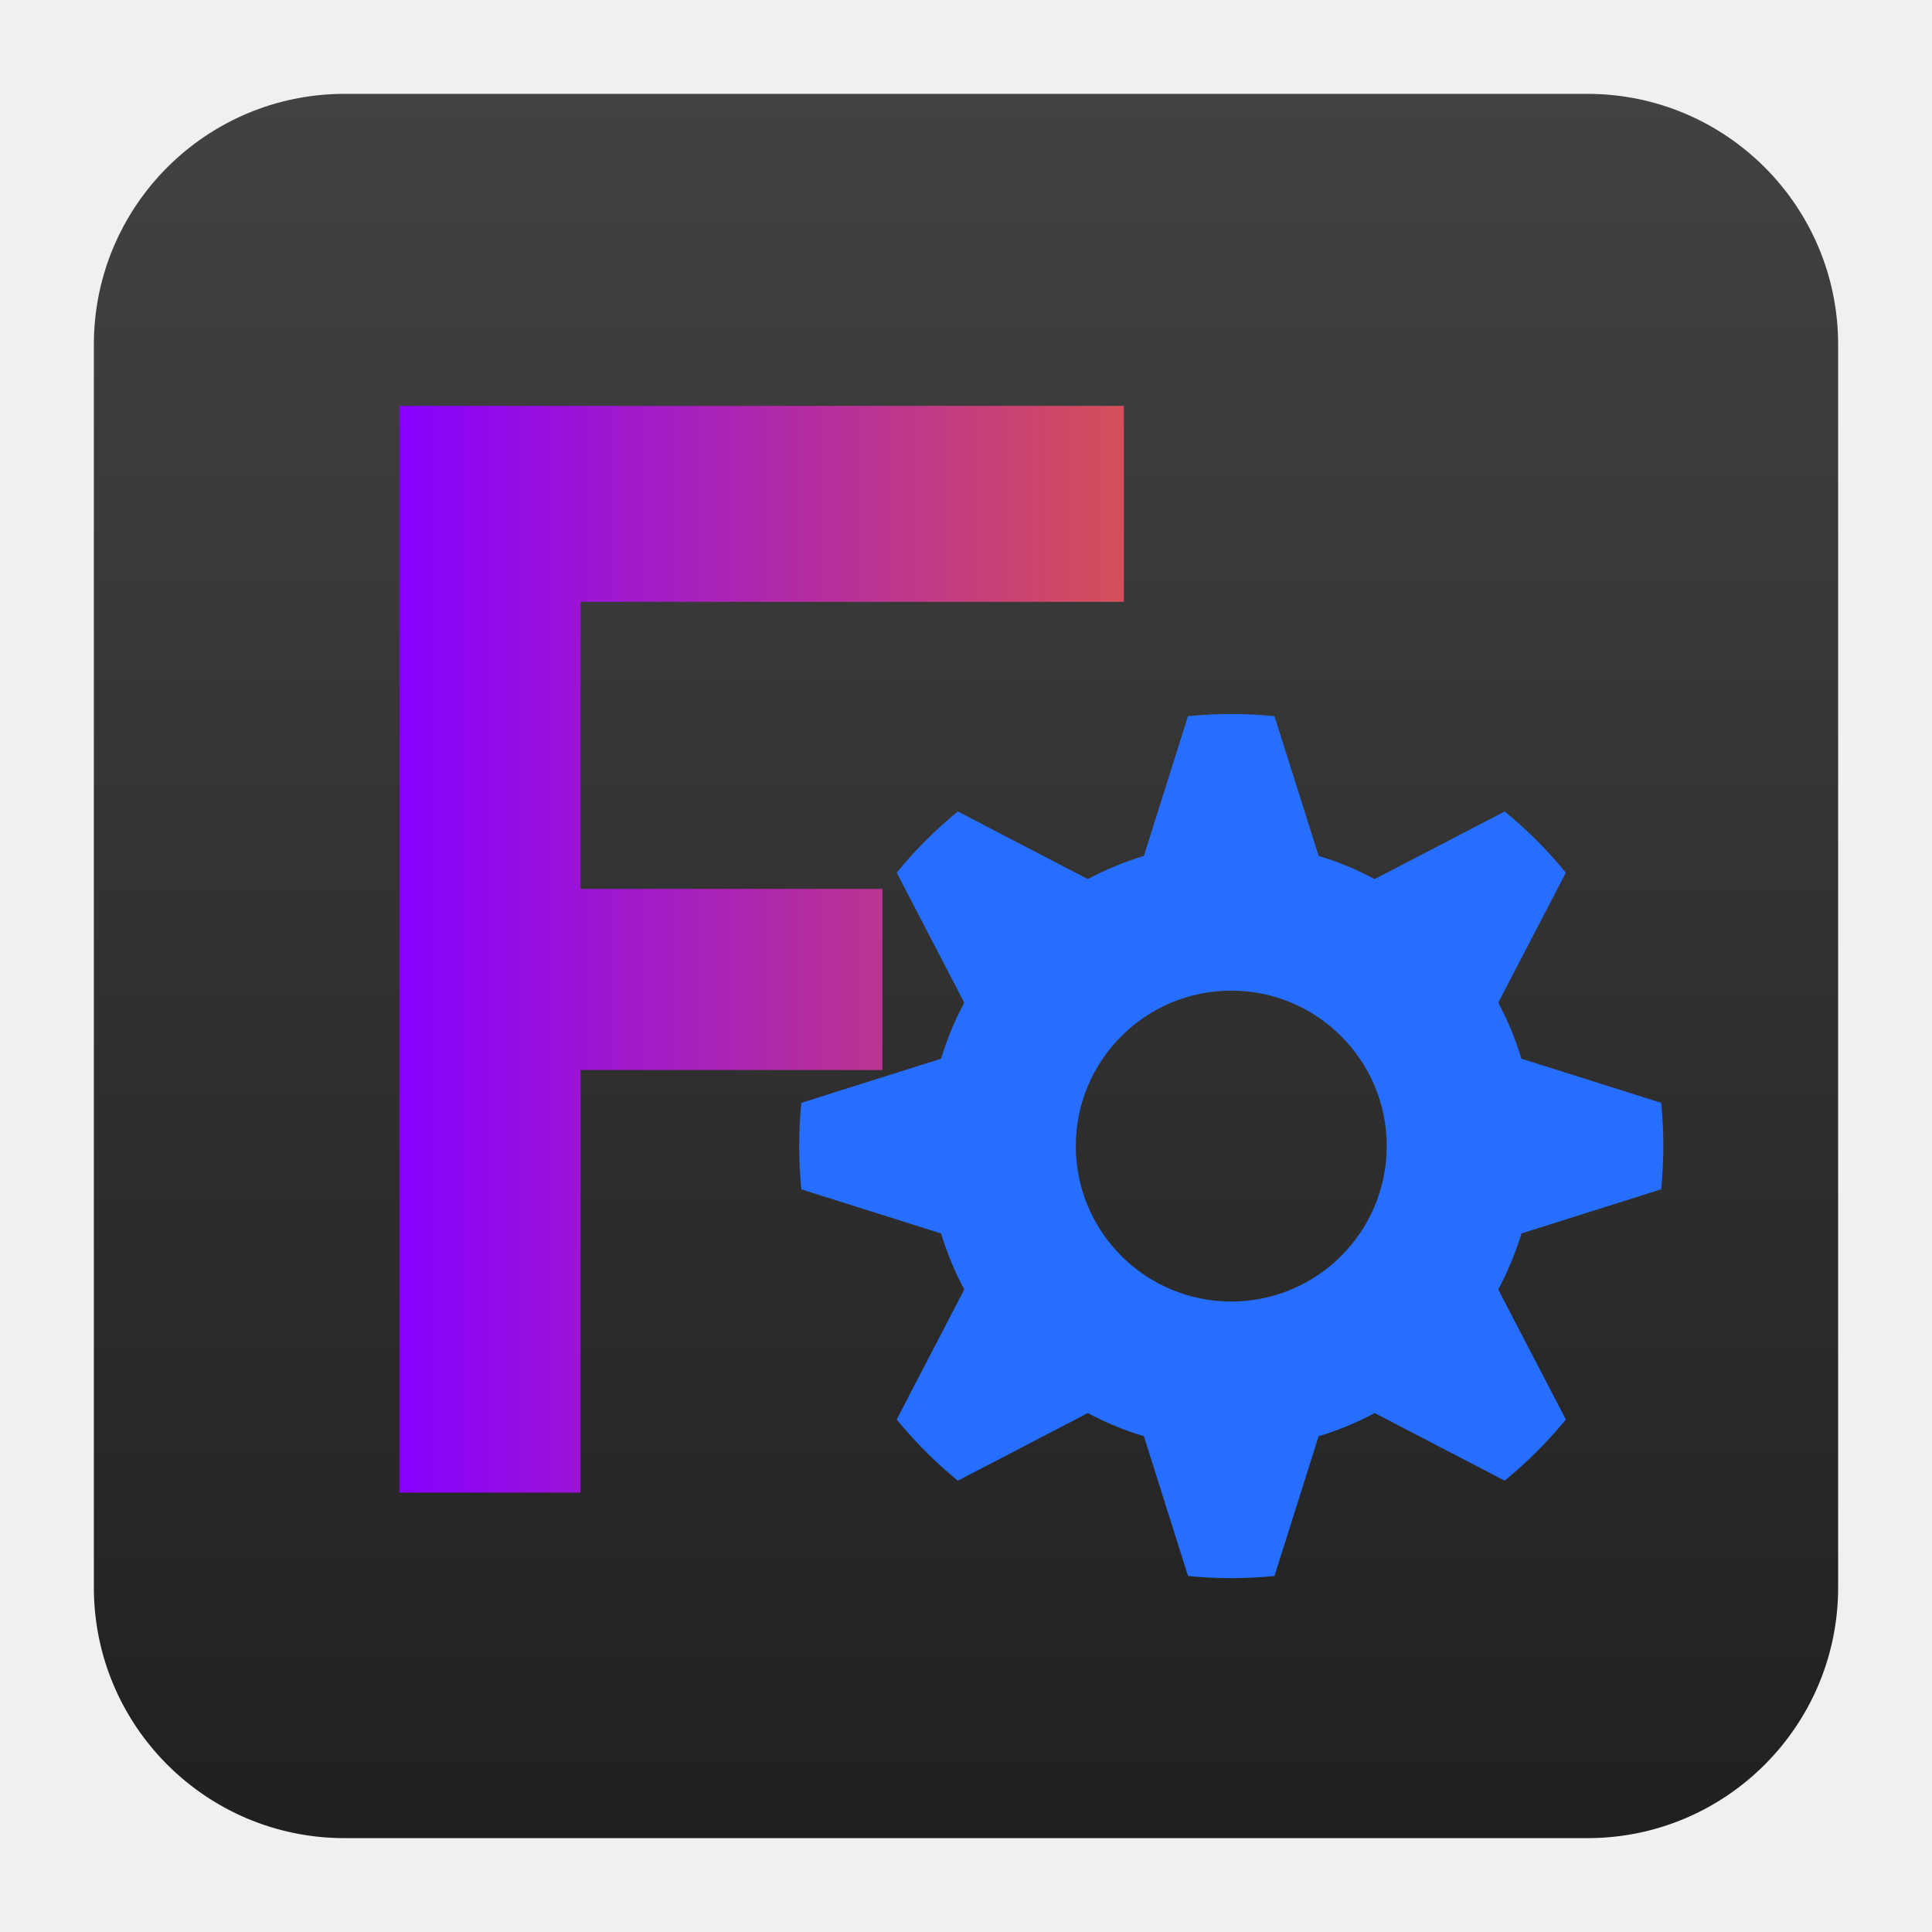
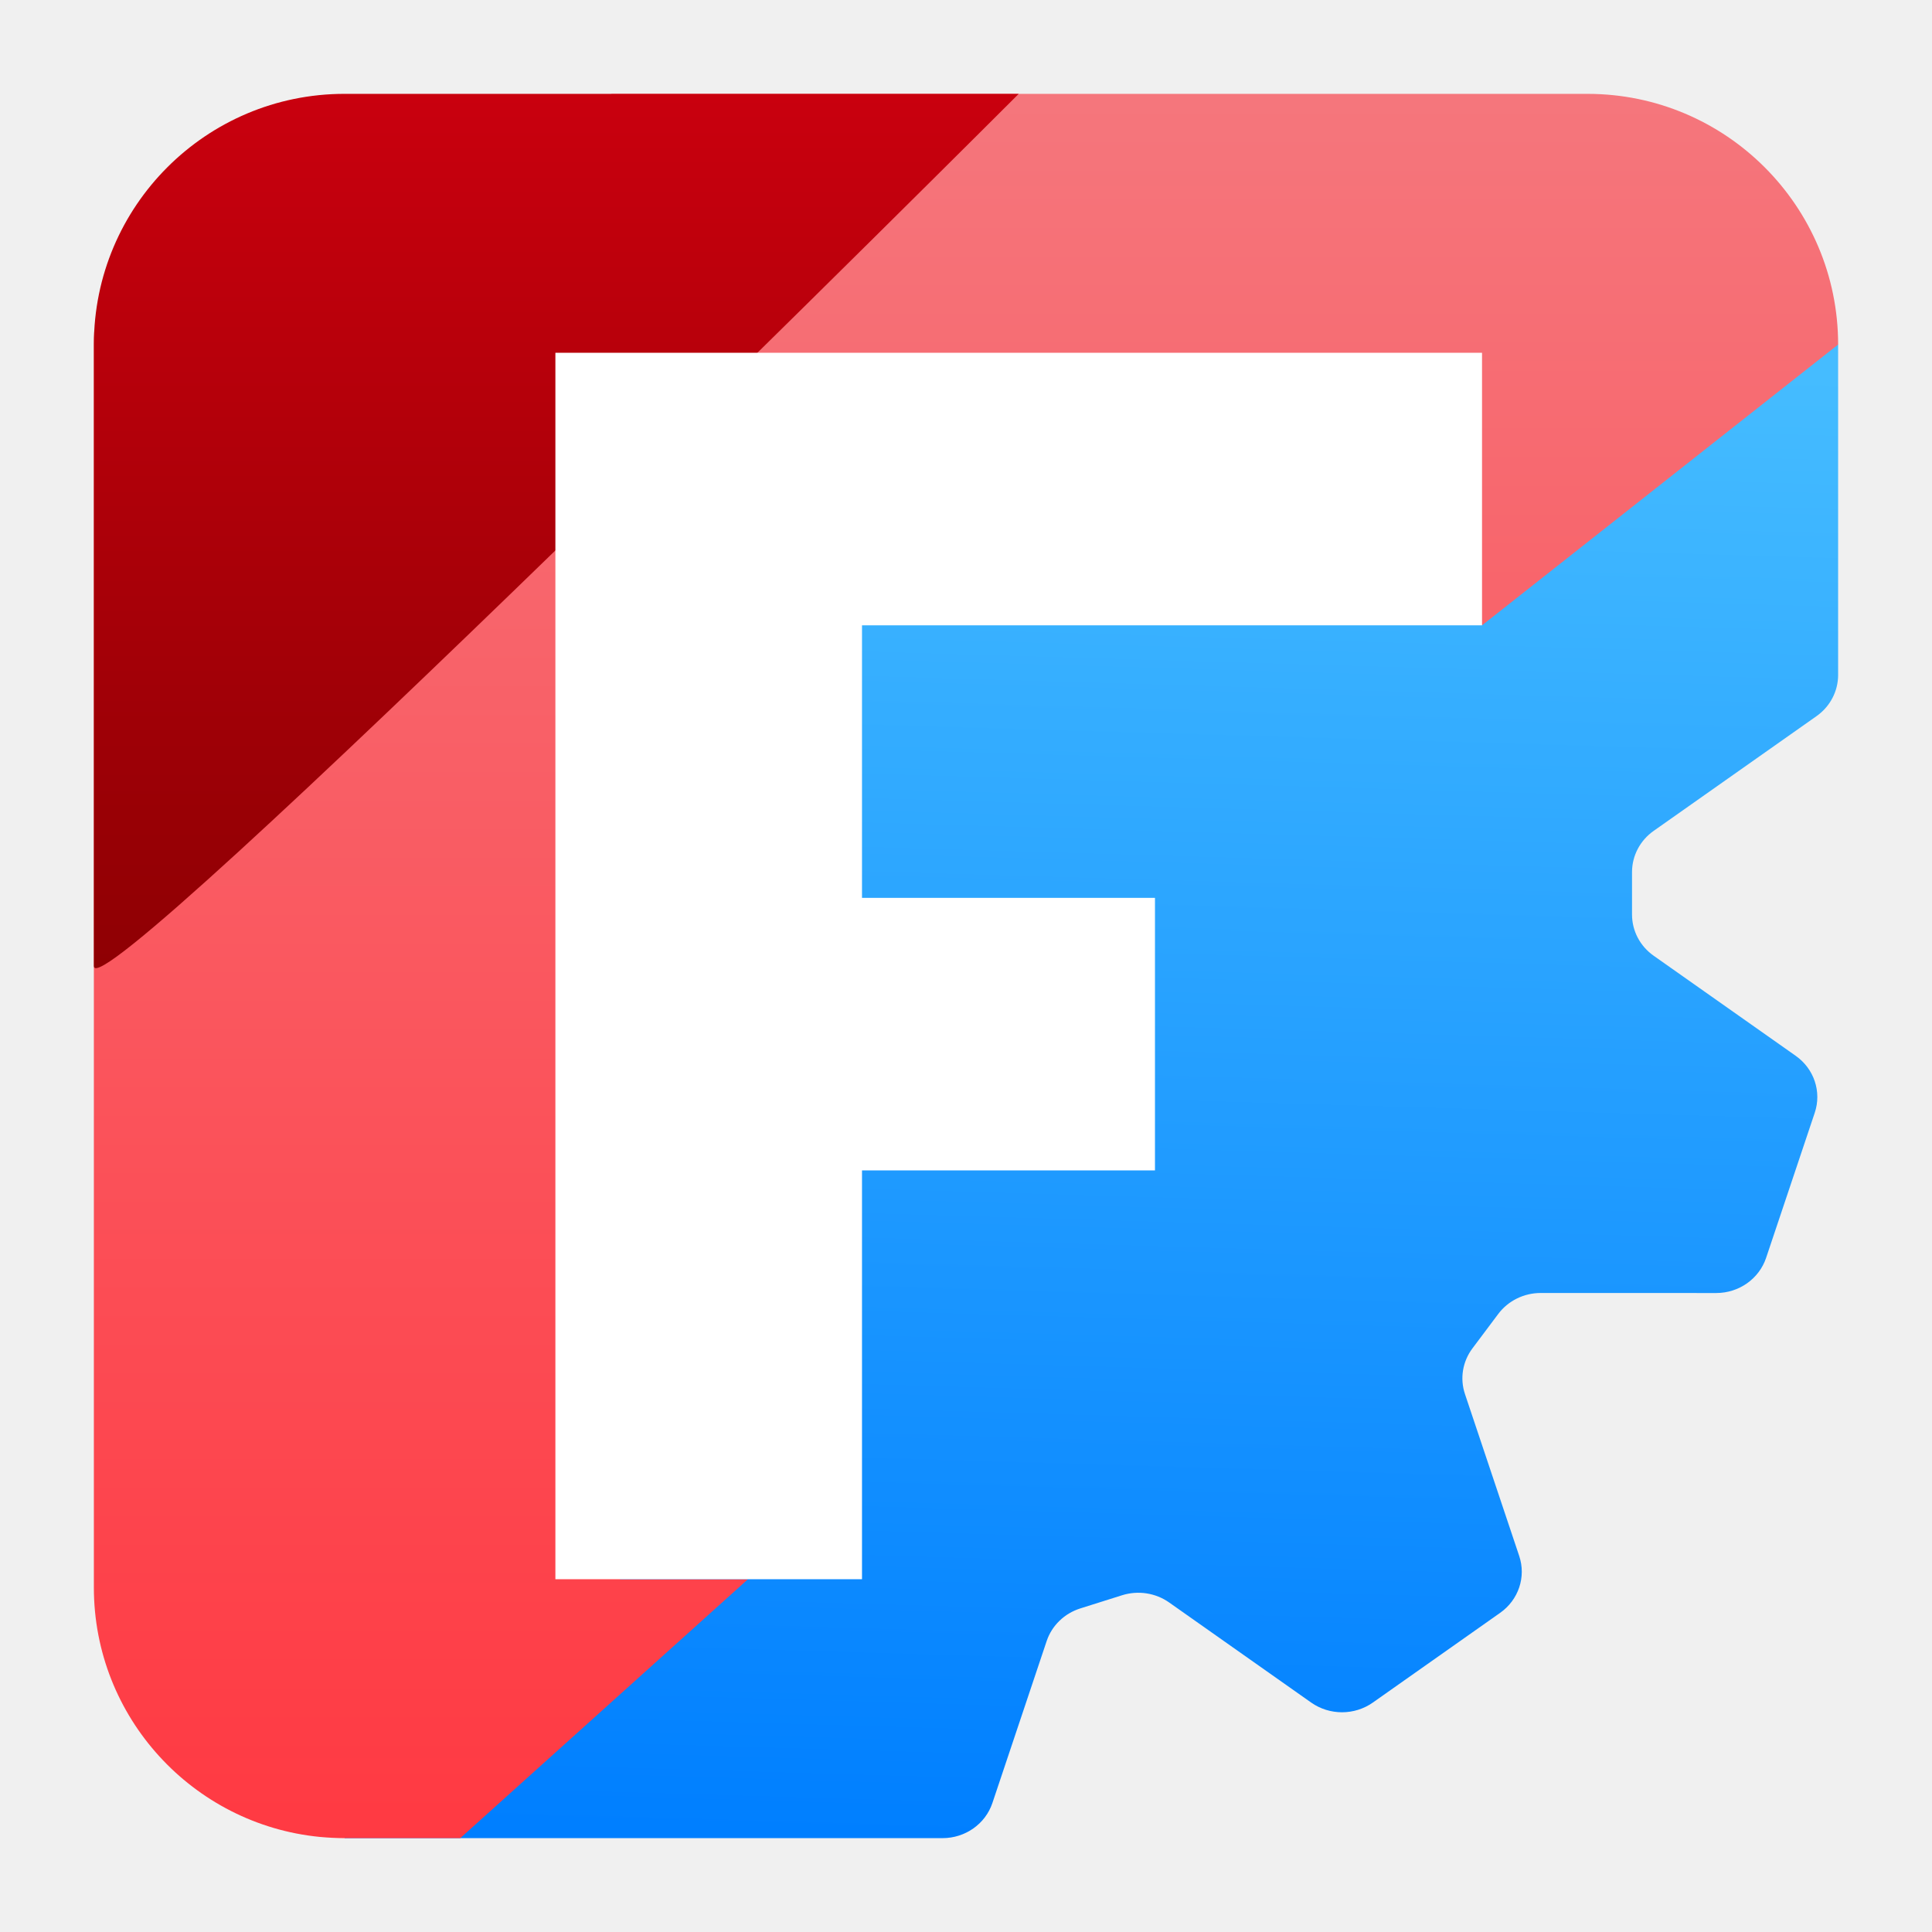
<svg xmlns="http://www.w3.org/2000/svg" clip-rule="evenodd" fill-rule="evenodd" stroke-linejoin="round" stroke-miterlimit="2" viewBox="0 0 48 48">
-   <linearGradient id="a" x2="1" gradientTransform="matrix(0 -43.3368 43.3368 0 197.347 45.6684)" gradientUnits="userSpaceOnUse">
-     <stop stop-color="#202020" offset="0" />
-     <stop stop-color="#424242" offset="1" />
+   <linearGradient id="a" x2="1" gradientTransform="matrix(24.8132 -1570.03 1570.03 24.8132 615.861 1843.7)" gradientUnits="userSpaceOnUse">
+     <stop stop-color="#007fff" offset="0" />
+     <stop stop-color="#45bcff" offset="1" />
  </linearGradient>
-   <linearGradient id="b" x2="1" gradientTransform="matrix(18 0 0 18 9.92235 386.599)" gradientUnits="userSpaceOnUse">
-     <stop stop-color="#8700ff" offset="0" />
-     <stop stop-color="#d54f59" offset="1" />
+   <linearGradient id="b" x2="1" gradientTransform="matrix(24.0689 -1843.7 1843.7 24.0689 106.114 1843.7)" gradientUnits="userSpaceOnUse">
+     <stop stop-color="#ff3942" offset="0" />
+     <stop stop-color="#f5767c" offset="1" />
  </linearGradient>
-   <path d="m45.668 8.56c0-3.438-2.79-6.228-6.228-6.228h-30.88c-3.438 0-6.228 2.79-6.228 6.228v30.88c0 3.438 2.79 6.228 6.228 6.228h30.88c3.438 0 6.228-2.79 6.228-6.228z" fill="url(#a)" />
-   <path d="m9.923 10.084h18v4.869h-13.5v7.131h7.5v4.5h-7.5v10.5h-4.5z" fill="url(#b)" fill-rule="nonzero" />
-   <path d="m31.664 17.793c-.714-.072-1.434-.072-2.149 0l-1.095 3.472c-.483.145-.949.338-1.393.576l-3.23-1.68c-.556.455-1.065.964-1.519 1.52l1.679 3.23c-.237.444-.431.91-.576 1.392l-3.472 1.097c-.071.715-.071 1.434 0 2.149l3.472 1.096c.145.482.339.949.576 1.392l-1.679 3.23c.455.556.963 1.065 1.519 1.52l3.23-1.68c.444.238.911.431 1.393.576l1.096 3.472c.714.072 1.434.072 2.148 0l1.097-3.472c.482-.145.949-.338 1.392-.576l3.23 1.68c.557-.455 1.065-.964 1.52-1.52l-1.68-3.23c.238-.443.431-.91.576-1.392l3.472-1.097c.072-.714.072-1.434 0-2.148l-3.472-1.097c-.145-.482-.338-.948-.576-1.392l1.68-3.23c-.455-.556-.963-1.065-1.52-1.52l-3.23 1.68c-.443-.238-.91-.431-1.392-.576zm-1.074 6.819c2.132 0 3.863 1.73 3.863 3.862s-1.731 3.862-3.863 3.862c-2.131 0-3.862-1.73-3.862-3.862s1.731-3.862 3.862-3.862z" fill="#266eff" />
+   <linearGradient id="c" x2="1" gradientTransform="matrix(17.5698 -14.469 14.469 17.5698 2.61855 20.6784)" gradientUnits="userSpaceOnUse">
+     <stop stop-color="#7c0000" offset="0" />
+     <stop stop-color="#c9000e" offset="1" />
+   </linearGradient>
+   <path transform="matrix(.0235049 0 0 .0235049 8.941 2.332)" d="m1562.52 264.966-432.12 8.708-759.41 243.716-387.199 1326.31h632.07c24.024 0 45.305-15 52.728-37.16l57.354-171.18c5.482-16.37 18.735-29.18 35.616-34.49l44.09-13.9c16.882-5.32 35.377-2.49 49.739 7.62l150.122 105.8c19.43 13.69 45.78 13.69 65.21 0l134.56-94.84c19.44-13.69 27.57-37.95 20.14-60.1l-57.35-171.18c-5.49-16.37-2.53-34.31 7.9-48.23l27.26-36.37c10.44-13.92 27.08-22.19 44.83-22.19l185.61.04c24.03 0 45.31-15.04 52.73-37.2l51.42-153.39c7.42-22.16-.72-46.45-20.14-60.14l-150.16-105.799c-14.37-10.118-22.85-26.256-22.85-43.47v-44.977c0-17.214 8.48-33.393 22.85-43.509l172.14-121.278c14.36-10.117 22.85-26.294 22.85-43.508z" fill="url(#a)" />
+   <path transform="matrix(.0235049 0 0 .0235049 8.941 2.332)" d="m266.173 0h1031.387c146.27 0 264.96 118.699 264.96 264.966l-376.41 296.786-60.77-239.962-830.359-14.499-19.946 1262.739h135.172l-304.096 273.67h-122.32-.614c-8.018-.02-16.672-.47-25.837-1.31-133.863-13.28-238.515-126.31-238.515-263.66v-1313.764c0-4.384.106-8.744.317-13.076z" fill="url(#b)" />
+   <path transform="matrix(.801173 -.972874 .972874 .801173 -19.8833 16.998)" d="m31.778 20.283s-25.658-2.488-24.861-3.144l9.457-7.788c2.106-1.734 5.222-1.433 6.956.673z" fill="url(#c)" />
+   <path transform="matrix(.0235049 0 0 .0235049 6.86476 1.99344)" d="m294.992 1584.43h324.088v-432.12h309.669v-288.076h-309.669v-288.078h655.37v-288.078h-979.458z" fill="#fff" />
</svg>
